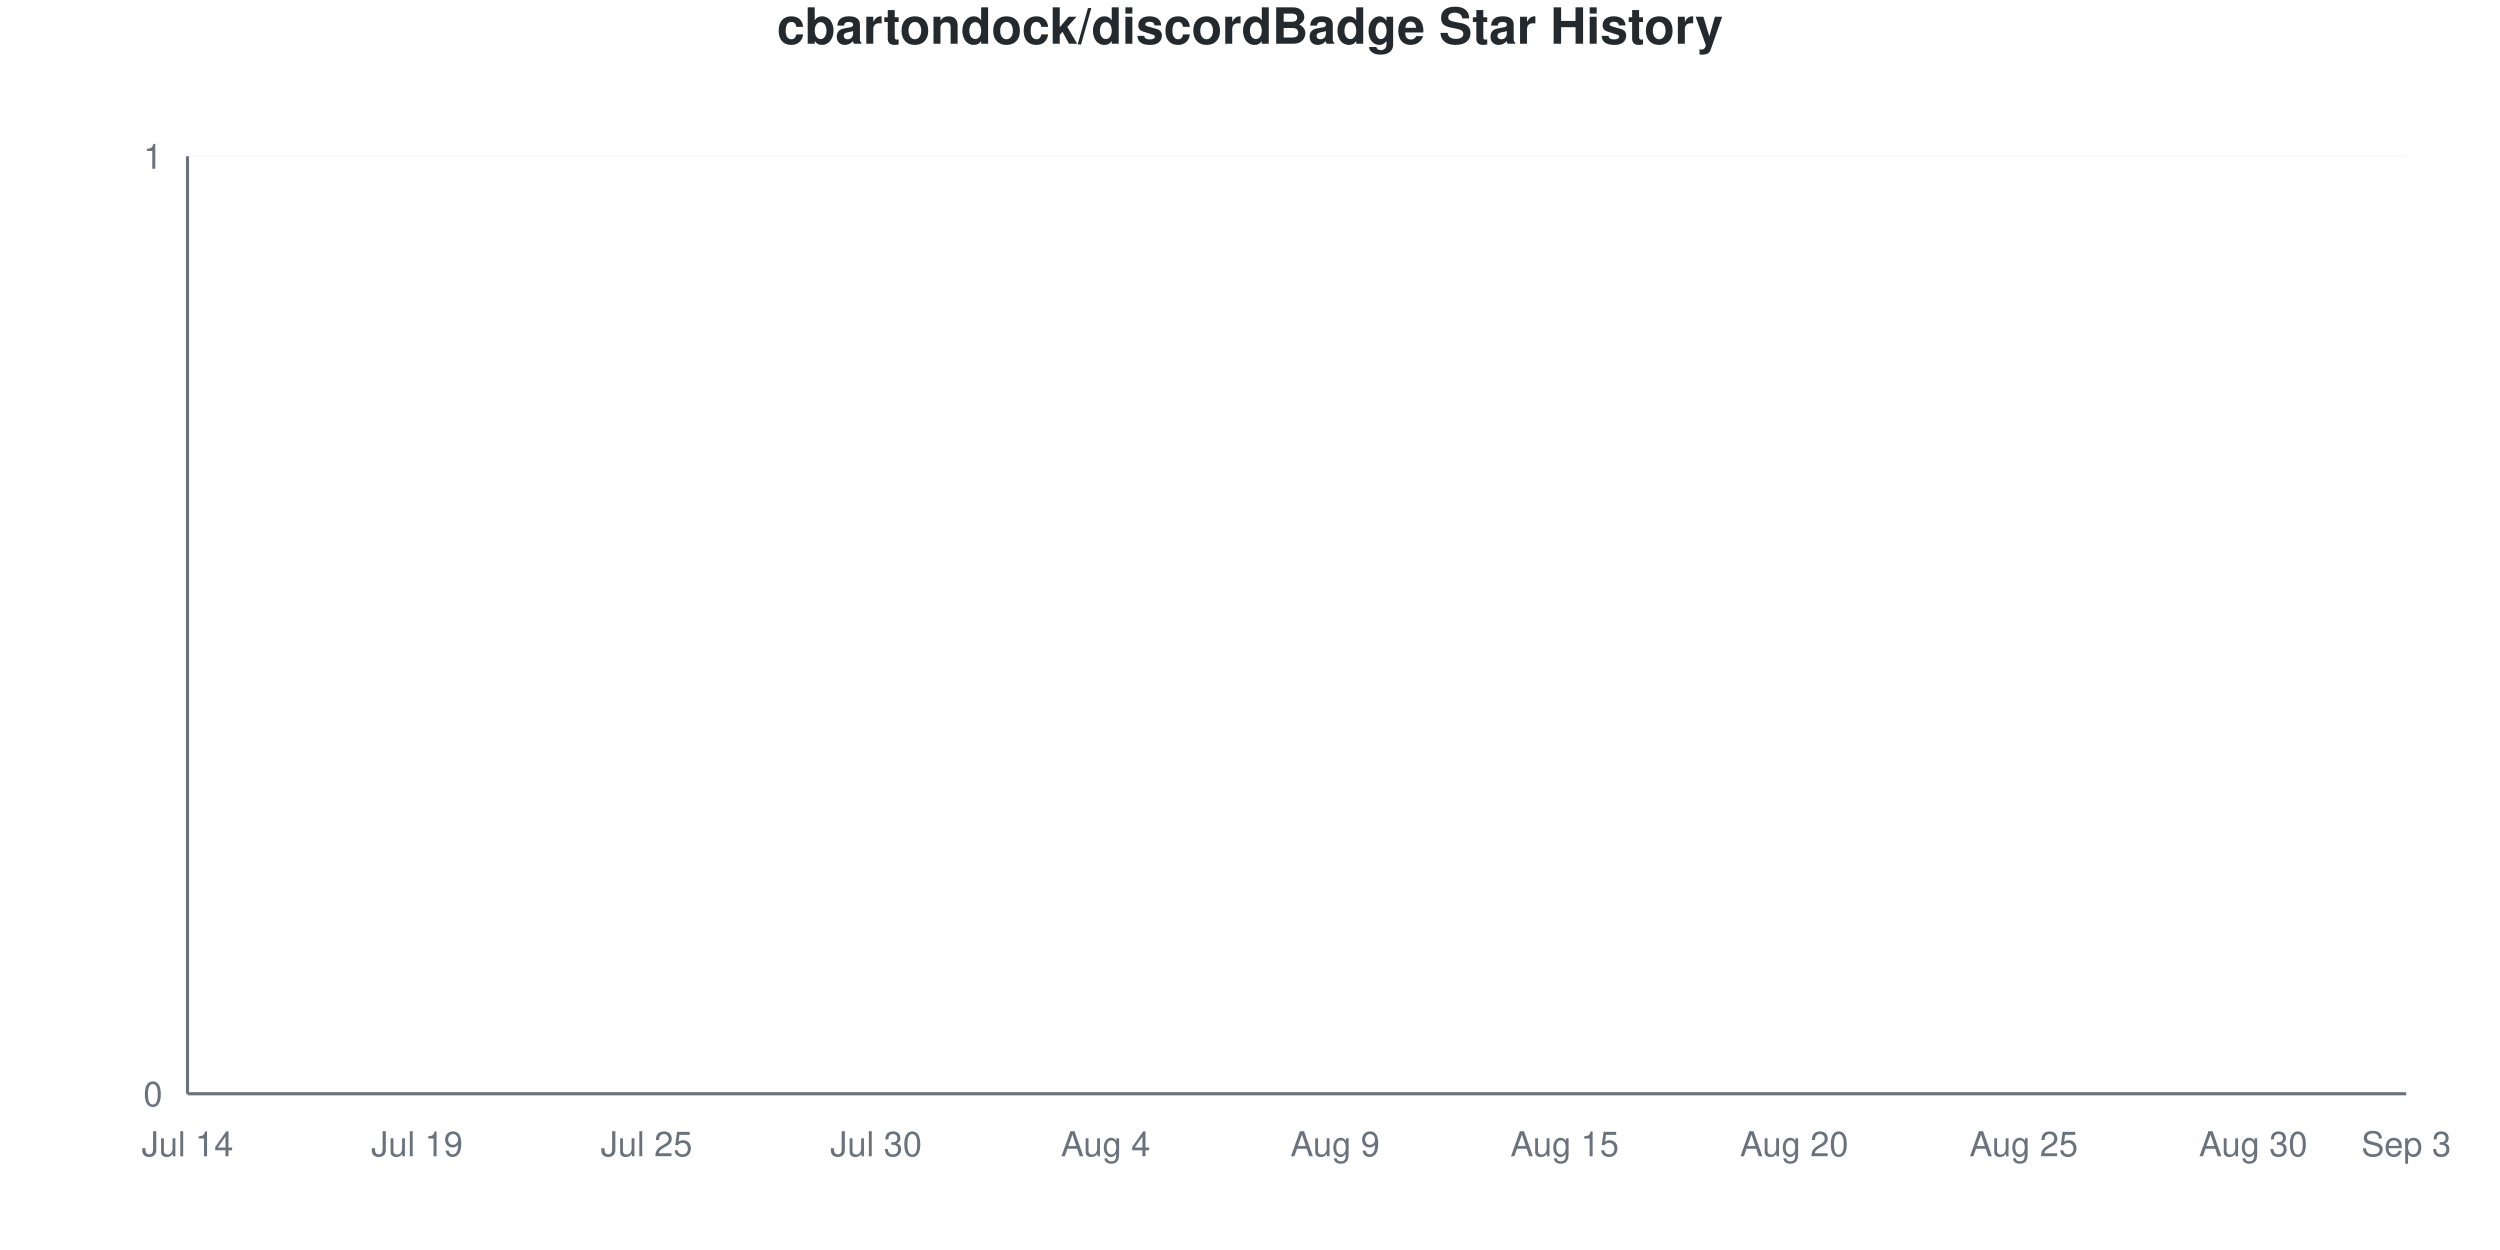
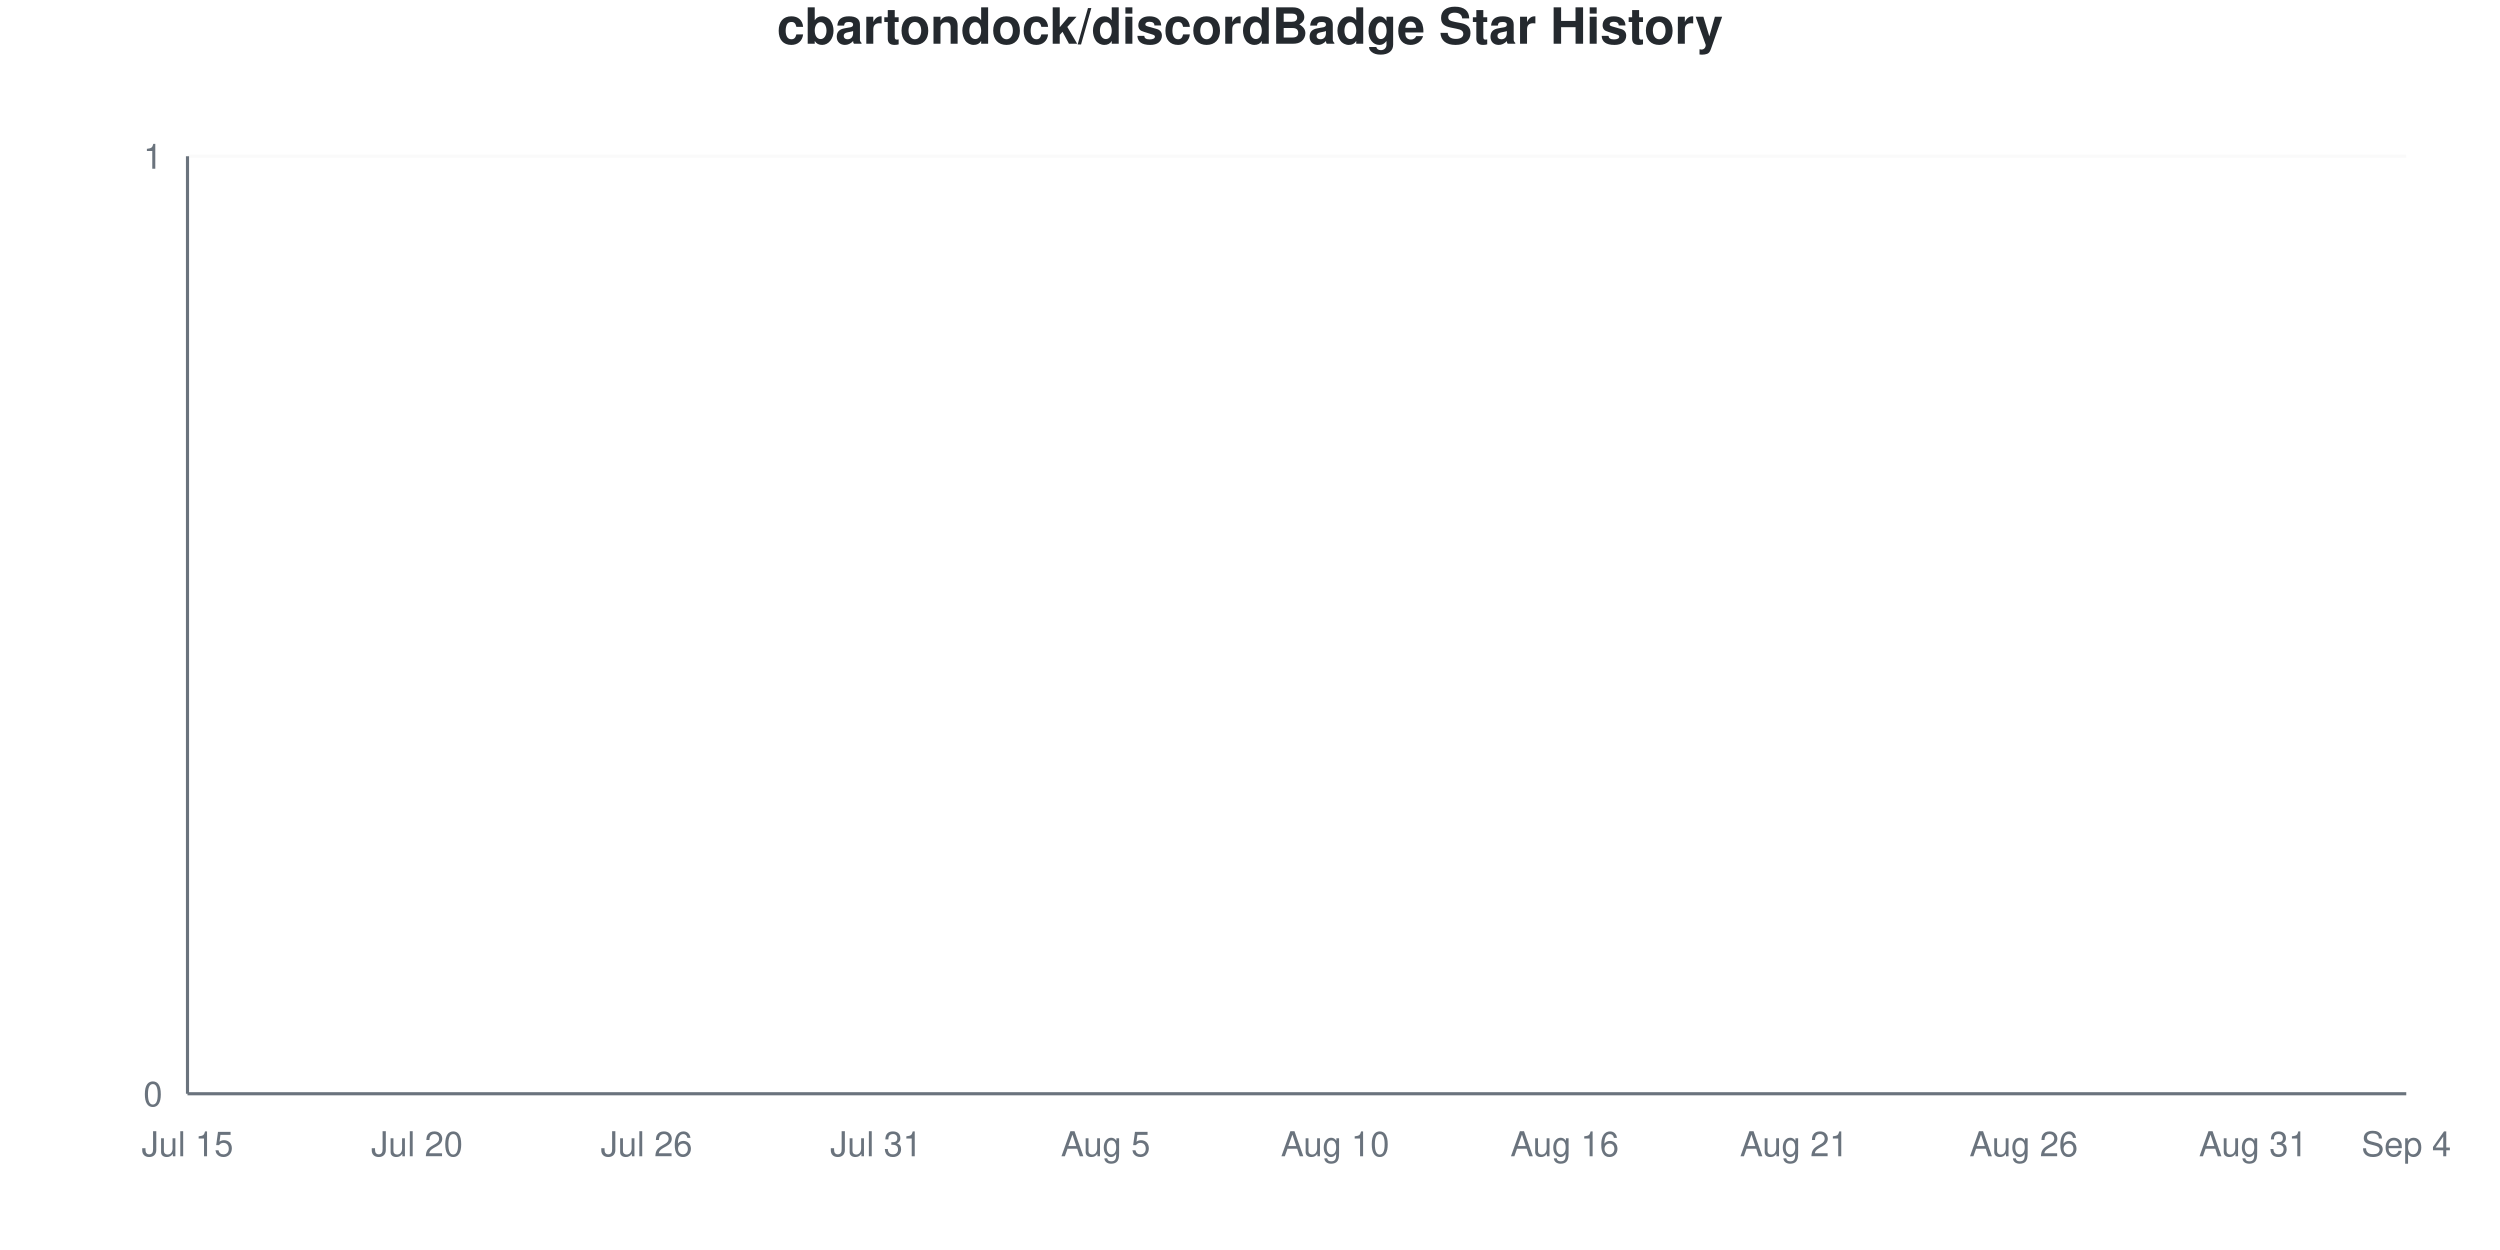
<svg xmlns="http://www.w3.org/2000/svg" viewBox="0 0 800 400" width="800" height="400">
  <style>
    @keyframes drawLine {
      to { stroke-dashoffset: 0; }
    }
    @keyframes fadeInPoint {
      from { opacity: 0; }
      to { opacity: 1; }
    }
    .data-line-0 {
      stroke-dasharray: 1065;
      stroke-dashoffset: 1065;
      animation: drawLine 2s ease-out forwards;
    }
    .data-point {
      opacity: 0;
      animation: fadeInPoint 0.5s ease-out forwards;
    }
    .chart-bg { fill: #fff; }
    .chart-text { fill: #24292e; }
    .chart-muted { fill: #6a737d; }
    .chart-grid { stroke: #eee; }
    .chart-axis { stroke: #6a737d; }
    @media (prefers-color-scheme: dark) {
      .chart-bg { fill: #0d1117; }
      .chart-text { fill: #e6edf3; }
      .chart-muted { fill: #8b949e; }
      .chart-grid { stroke: #21262d; }
      .chart-axis { stroke: #8b949e; }
    }
  </style>
  <rect width="800" height="400" class="chart-bg" />
  <text x="400" y="14" text-anchor="middle" class="chart-text" font-size="16" font-weight="bold" font-family="-apple-system, BlinkMacSystemFont, 'Segoe UI', Helvetica, Arial, sans-serif">cbartondock/discordBadge Star History</text>
  <g class="grid">
    <line x1="60" y1="350" x2="770" y2="350" class="chart-grid" stroke-opacity="0.3" />
    <text x="52" y="354" text-anchor="end" class="chart-muted" font-size="11" font-family="-apple-system, BlinkMacSystemFont, 'Segoe UI', Helvetica, Arial, sans-serif">0</text>
    <line x1="60" y1="50" x2="770" y2="50" class="chart-grid" stroke-opacity="0.3" />
    <text x="52" y="54" text-anchor="end" class="chart-muted" font-size="11" font-family="-apple-system, BlinkMacSystemFont, 'Segoe UI', Helvetica, Arial, sans-serif">1</text>
  </g>
  <g class="milestones">
    
  </g>
  <g class="x-axis">
-     <text x="60" y="370" text-anchor="middle" class="chart-muted" font-size="11" font-family="-apple-system, BlinkMacSystemFont, 'Segoe UI', Helvetica, Arial, sans-serif">Jul 14</text>
-     <text x="133.448" y="370" text-anchor="middle" class="chart-muted" font-size="11" font-family="-apple-system, BlinkMacSystemFont, 'Segoe UI', Helvetica, Arial, sans-serif">Jul 19</text>
-     <text x="206.897" y="370" text-anchor="middle" class="chart-muted" font-size="11" font-family="-apple-system, BlinkMacSystemFont, 'Segoe UI', Helvetica, Arial, sans-serif">Jul 25</text>
-     <text x="280.345" y="370" text-anchor="middle" class="chart-muted" font-size="11" font-family="-apple-system, BlinkMacSystemFont, 'Segoe UI', Helvetica, Arial, sans-serif">Jul 30</text>
-     <text x="353.793" y="370" text-anchor="middle" class="chart-muted" font-size="11" font-family="-apple-system, BlinkMacSystemFont, 'Segoe UI', Helvetica, Arial, sans-serif">Aug 4</text>
-     <text x="427.241" y="370" text-anchor="middle" class="chart-muted" font-size="11" font-family="-apple-system, BlinkMacSystemFont, 'Segoe UI', Helvetica, Arial, sans-serif">Aug 9</text>
-     <text x="500.69" y="370" text-anchor="middle" class="chart-muted" font-size="11" font-family="-apple-system, BlinkMacSystemFont, 'Segoe UI', Helvetica, Arial, sans-serif">Aug 15</text>
-     <text x="574.138" y="370" text-anchor="middle" class="chart-muted" font-size="11" font-family="-apple-system, BlinkMacSystemFont, 'Segoe UI', Helvetica, Arial, sans-serif">Aug 20</text>
-     <text x="647.586" y="370" text-anchor="middle" class="chart-muted" font-size="11" font-family="-apple-system, BlinkMacSystemFont, 'Segoe UI', Helvetica, Arial, sans-serif">Aug 25</text>
-     <text x="721.034" y="370" text-anchor="middle" class="chart-muted" font-size="11" font-family="-apple-system, BlinkMacSystemFont, 'Segoe UI', Helvetica, Arial, sans-serif">Aug 30</text>
-     <text x="770" y="370" text-anchor="middle" class="chart-muted" font-size="11" font-family="-apple-system, BlinkMacSystemFont, 'Segoe UI', Helvetica, Arial, sans-serif">Sep 3</text>
+     <text x="60" y="370" text-anchor="middle" class="chart-muted" font-size="11" font-family="-apple-system, BlinkMacSystemFont, 'Segoe UI', Helvetica, Arial, sans-serif">Jul 15</text>
+     <text x="133.448" y="370" text-anchor="middle" class="chart-muted" font-size="11" font-family="-apple-system, BlinkMacSystemFont, 'Segoe UI', Helvetica, Arial, sans-serif">Jul 20</text>
+     <text x="206.897" y="370" text-anchor="middle" class="chart-muted" font-size="11" font-family="-apple-system, BlinkMacSystemFont, 'Segoe UI', Helvetica, Arial, sans-serif">Jul 26</text>
+     <text x="280.345" y="370" text-anchor="middle" class="chart-muted" font-size="11" font-family="-apple-system, BlinkMacSystemFont, 'Segoe UI', Helvetica, Arial, sans-serif">Jul 31</text>
+     <text x="353.793" y="370" text-anchor="middle" class="chart-muted" font-size="11" font-family="-apple-system, BlinkMacSystemFont, 'Segoe UI', Helvetica, Arial, sans-serif">Aug 5</text>
+     <text x="427.241" y="370" text-anchor="middle" class="chart-muted" font-size="11" font-family="-apple-system, BlinkMacSystemFont, 'Segoe UI', Helvetica, Arial, sans-serif">Aug 10</text>
+     <text x="500.69" y="370" text-anchor="middle" class="chart-muted" font-size="11" font-family="-apple-system, BlinkMacSystemFont, 'Segoe UI', Helvetica, Arial, sans-serif">Aug 16</text>
+     <text x="574.138" y="370" text-anchor="middle" class="chart-muted" font-size="11" font-family="-apple-system, BlinkMacSystemFont, 'Segoe UI', Helvetica, Arial, sans-serif">Aug 21</text>
+     <text x="647.586" y="370" text-anchor="middle" class="chart-muted" font-size="11" font-family="-apple-system, BlinkMacSystemFont, 'Segoe UI', Helvetica, Arial, sans-serif">Aug 26</text>
+     <text x="721.034" y="370" text-anchor="middle" class="chart-muted" font-size="11" font-family="-apple-system, BlinkMacSystemFont, 'Segoe UI', Helvetica, Arial, sans-serif">Aug 31</text>
+     <text x="770" y="370" text-anchor="middle" class="chart-muted" font-size="11" font-family="-apple-system, BlinkMacSystemFont, 'Segoe UI', Helvetica, Arial, sans-serif">Sep 4</text>
  </g>
  <line x1="60" y1="50" x2="60" y2="350" class="chart-axis" stroke-width="1" />
  <line x1="60" y1="350" x2="770" y2="350" class="chart-axis" stroke-width="1" />
  <path d="M60,350 L60,350 C68.161,350 76.322,350 84.483,350 C92.644,350 100.805,350 108.966,350 C117.126,350 125.287,350 133.448,350 C141.609,350 149.77,350 157.931,350 C166.092,350 174.253,350 182.414,350 C190.575,350 198.736,350 206.897,350 C215.057,350 223.218,350 231.379,350 C239.54,350 247.701,350 255.862,350 C264.023,350 272.184,350 280.345,350 C288.506,350 296.667,350 304.828,350 C312.989,350 321.149,350 329.31,350 C337.471,350 345.632,350 353.793,350 C361.954,350 370.115,350 378.276,350 C386.437,350 394.598,350 402.759,350 C410.92,350 419.08,350 427.241,350 C435.402,350 443.563,350 451.724,350 C459.885,350 468.046,350 476.207,350 C484.368,350 492.529,350 500.69,350 C508.851,350 517.011,350 525.172,350 C533.333,350 541.494,350 549.655,350 C557.816,350 565.977,350 574.138,350 C582.299,350 590.46,350 598.621,350 C606.782,350 614.943,350 623.103,350 C631.264,350 639.425,350 647.586,350 C655.747,350 663.908,350 672.069,350 C680.23,350 688.391,350 696.552,350 C704.713,350 712.874,350 721.034,350 C729.195,350 737.356,350 745.517,350 C753.678,350 761.839,350 770,350 L770,350 L60,350 Z" fill="#dfb317" fill-opacity="0.1" />
  <path d="M60,350 L60,350 C68.161,350 76.322,350 84.483,350 C92.644,350 100.805,350 108.966,350 C117.126,350 125.287,350 133.448,350 C141.609,350 149.77,350 157.931,350 C166.092,350 174.253,350 182.414,350 C190.575,350 198.736,350 206.897,350 C215.057,350 223.218,350 231.379,350 C239.54,350 247.701,350 255.862,350 C264.023,350 272.184,350 280.345,350 C288.506,350 296.667,350 304.828,350 C312.989,350 321.149,350 329.31,350 C337.471,350 345.632,350 353.793,350 C361.954,350 370.115,350 378.276,350 C386.437,350 394.598,350 402.759,350 C410.92,350 419.08,350 427.241,350 C435.402,350 443.563,350 451.724,350 C459.885,350 468.046,350 476.207,350 C484.368,350 492.529,350 500.69,350 C508.851,350 517.011,350 525.172,350 C533.333,350 541.494,350 549.655,350 C557.816,350 565.977,350 574.138,350 C582.299,350 590.46,350 598.621,350 C606.782,350 614.943,350 623.103,350 C631.264,350 639.425,350 647.586,350 C655.747,350 663.908,350 672.069,350 C680.23,350 688.391,350 696.552,350 C704.713,350 712.874,350 721.034,350 C729.195,350 737.356,350 745.517,350 C753.678,350 761.839,350 770,350" fill="none" stroke="#dfb317" stroke-width="2.5" class="data-line-0" />
  <g class="points">
    <circle cx="60" cy="350" r="4" fill="#dfb317" class="data-point" style="animation-delay: 1.50s" />
    <circle cx="84.483" cy="350" r="4" fill="#dfb317" class="data-point" style="animation-delay: 1.55s" />
    <circle cx="108.966" cy="350" r="4" fill="#dfb317" class="data-point" style="animation-delay: 1.60s" />
    <circle cx="133.448" cy="350" r="4" fill="#dfb317" class="data-point" style="animation-delay: 1.65s" />
    <circle cx="157.931" cy="350" r="4" fill="#dfb317" class="data-point" style="animation-delay: 1.70s" />
    <circle cx="182.414" cy="350" r="4" fill="#dfb317" class="data-point" style="animation-delay: 1.75s" />
    <circle cx="206.897" cy="350" r="4" fill="#dfb317" class="data-point" style="animation-delay: 1.80s" />
    <circle cx="231.379" cy="350" r="4" fill="#dfb317" class="data-point" style="animation-delay: 1.85s" />
    <circle cx="255.862" cy="350" r="4" fill="#dfb317" class="data-point" style="animation-delay: 1.90s" />
    <circle cx="280.345" cy="350" r="4" fill="#dfb317" class="data-point" style="animation-delay: 1.95s" />
    <circle cx="304.828" cy="350" r="4" fill="#dfb317" class="data-point" style="animation-delay: 2.00s" />
    <circle cx="329.31" cy="350" r="4" fill="#dfb317" class="data-point" style="animation-delay: 2.05s" />
    <circle cx="353.793" cy="350" r="4" fill="#dfb317" class="data-point" style="animation-delay: 2.10s" />
    <circle cx="378.276" cy="350" r="4" fill="#dfb317" class="data-point" style="animation-delay: 2.15s" />
    <circle cx="402.759" cy="350" r="4" fill="#dfb317" class="data-point" style="animation-delay: 2.20s" />
    <circle cx="427.241" cy="350" r="4" fill="#dfb317" class="data-point" style="animation-delay: 2.25s" />
    <circle cx="451.724" cy="350" r="4" fill="#dfb317" class="data-point" style="animation-delay: 2.30s" />
    <circle cx="476.207" cy="350" r="4" fill="#dfb317" class="data-point" style="animation-delay: 2.35s" />
    <circle cx="500.69" cy="350" r="4" fill="#dfb317" class="data-point" style="animation-delay: 2.40s" />
    <circle cx="525.172" cy="350" r="4" fill="#dfb317" class="data-point" style="animation-delay: 2.45s" />
    <circle cx="549.655" cy="350" r="4" fill="#dfb317" class="data-point" style="animation-delay: 2.50s" />
    <circle cx="574.138" cy="350" r="4" fill="#dfb317" class="data-point" style="animation-delay: 2.55s" />
    <circle cx="598.621" cy="350" r="4" fill="#dfb317" class="data-point" style="animation-delay: 2.60s" />
    <circle cx="623.103" cy="350" r="4" fill="#dfb317" class="data-point" style="animation-delay: 2.65s" />
    <circle cx="647.586" cy="350" r="4" fill="#dfb317" class="data-point" style="animation-delay: 2.70s" />
    <circle cx="672.069" cy="350" r="4" fill="#dfb317" class="data-point" style="animation-delay: 2.75s" />
    <circle cx="696.552" cy="350" r="4" fill="#dfb317" class="data-point" style="animation-delay: 2.80s" />
    <circle cx="721.034" cy="350" r="4" fill="#dfb317" class="data-point" style="animation-delay: 2.85s" />
    <circle cx="745.517" cy="350" r="4" fill="#dfb317" class="data-point" style="animation-delay: 2.90s" />
    <circle cx="770" cy="350" r="4" fill="#dfb317" class="data-point" style="animation-delay: 2.95s" />
  </g>
</svg>
